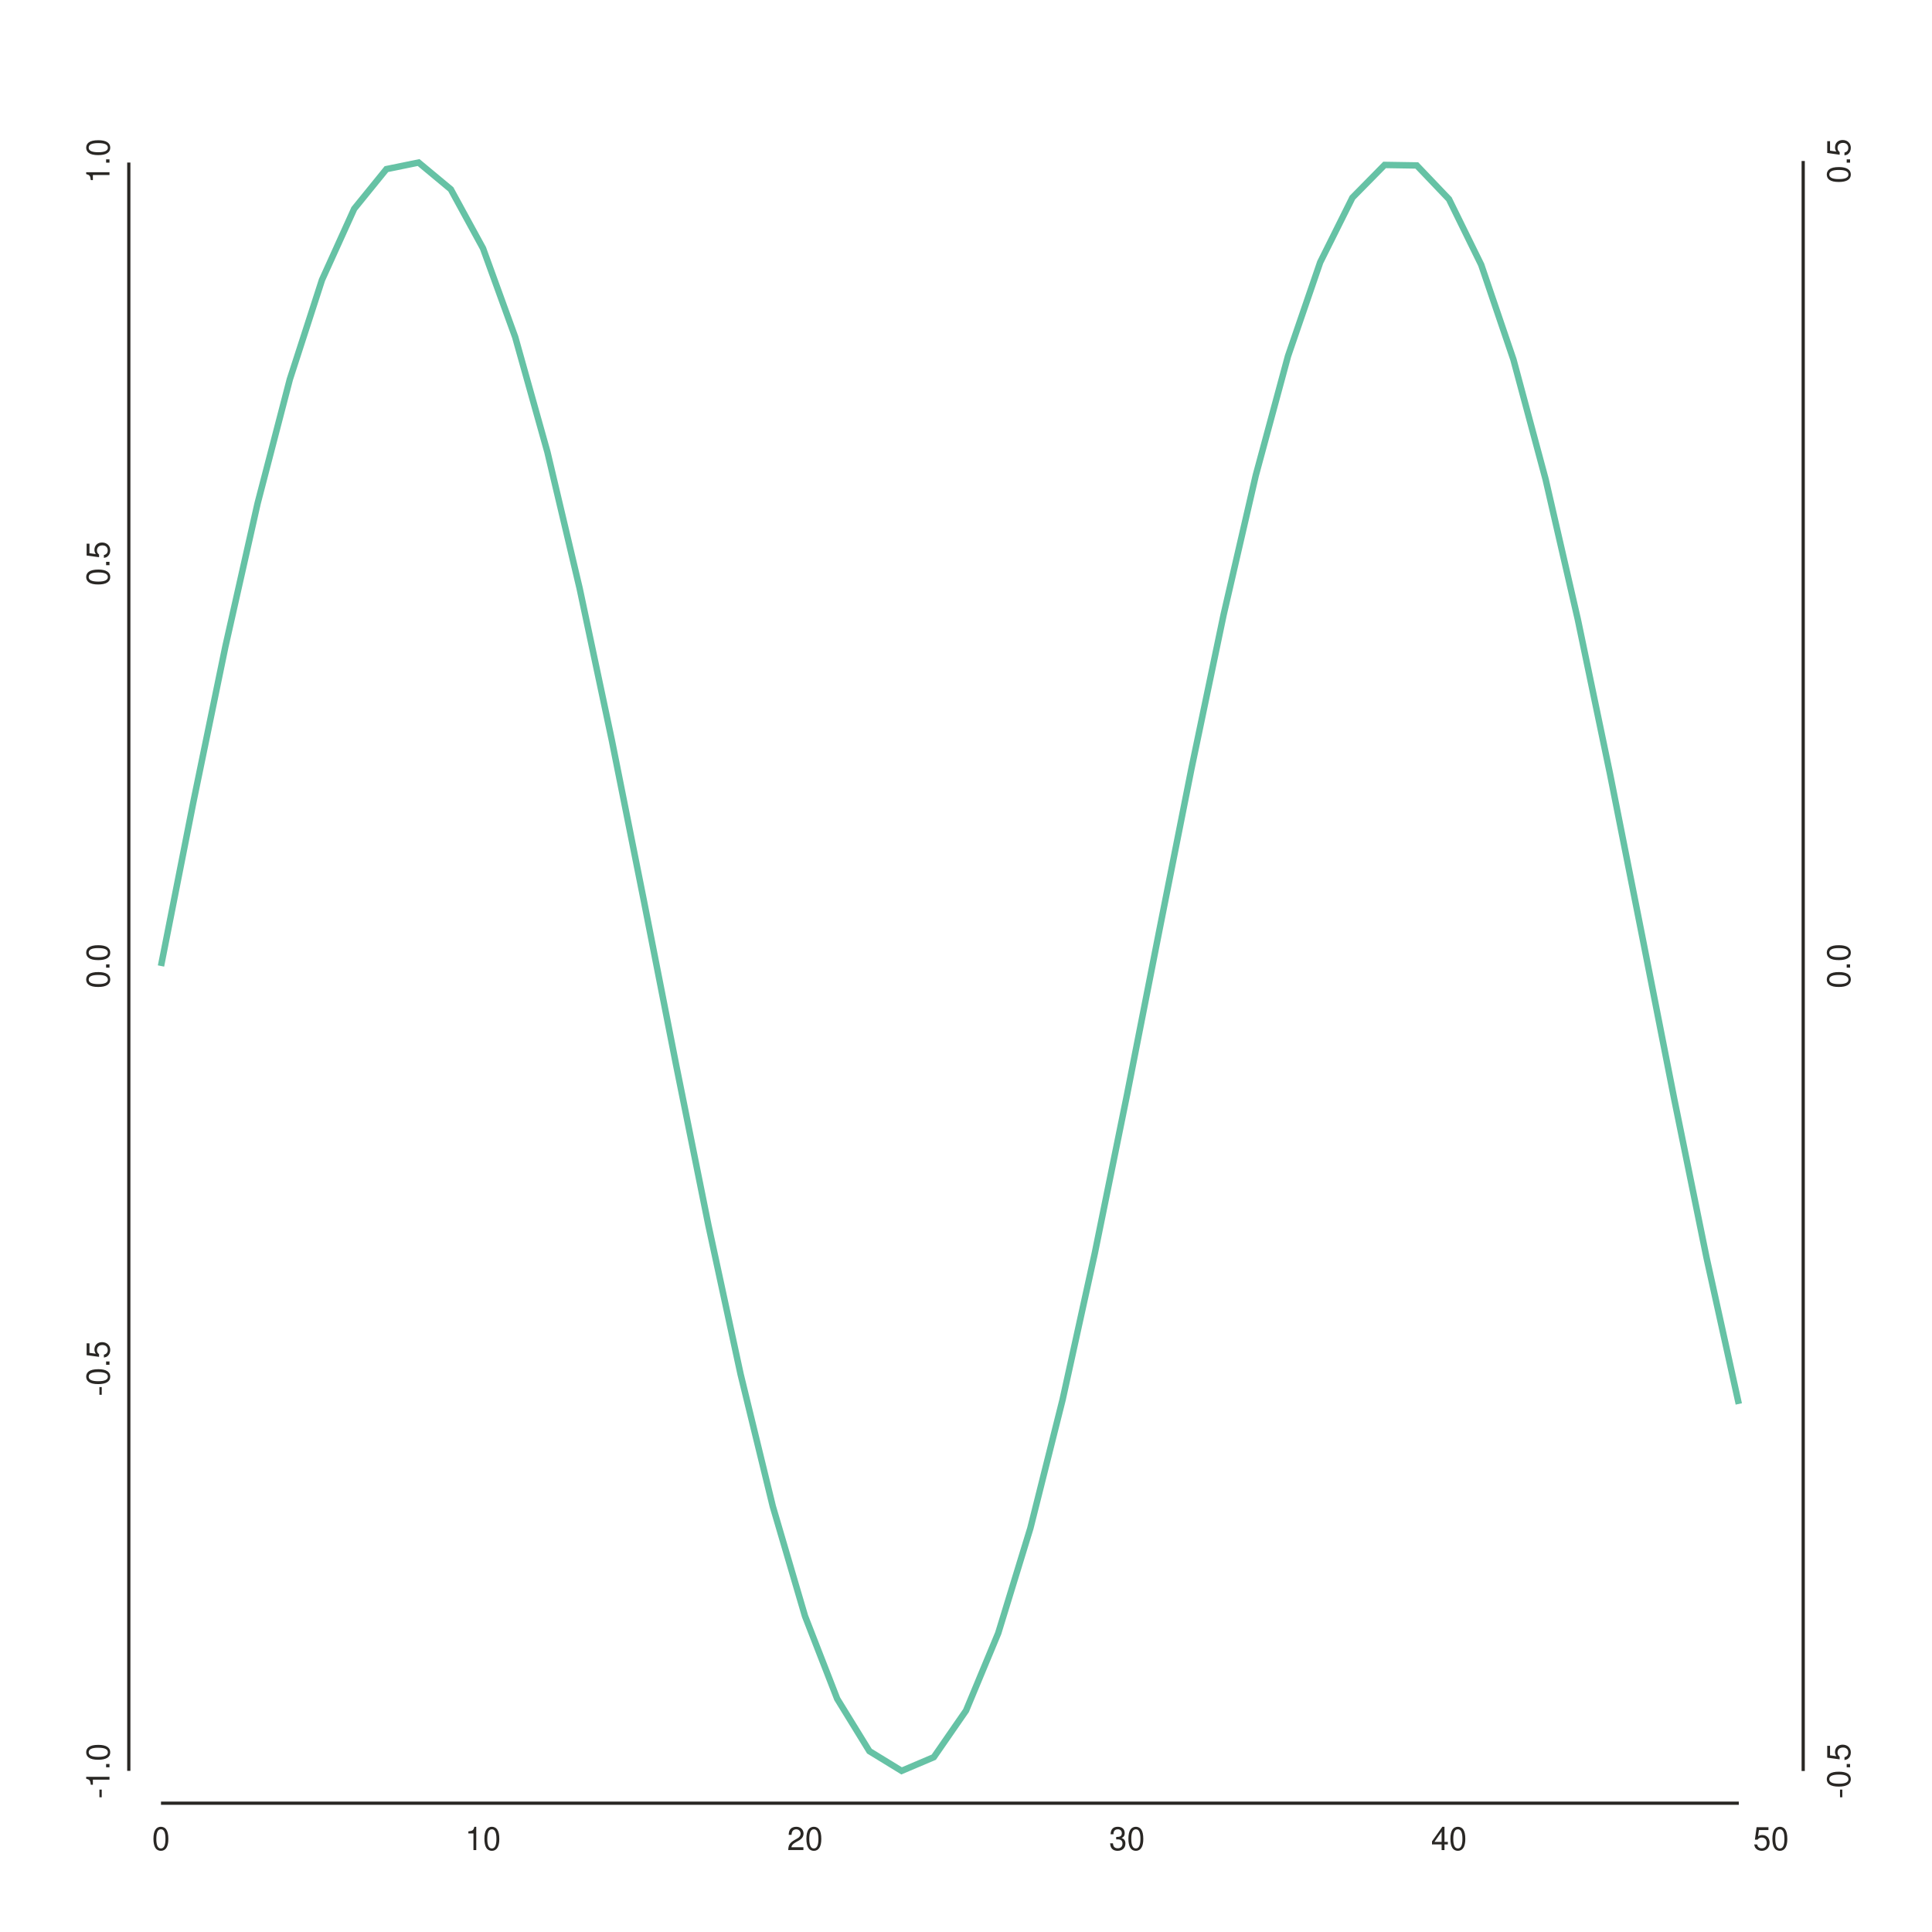
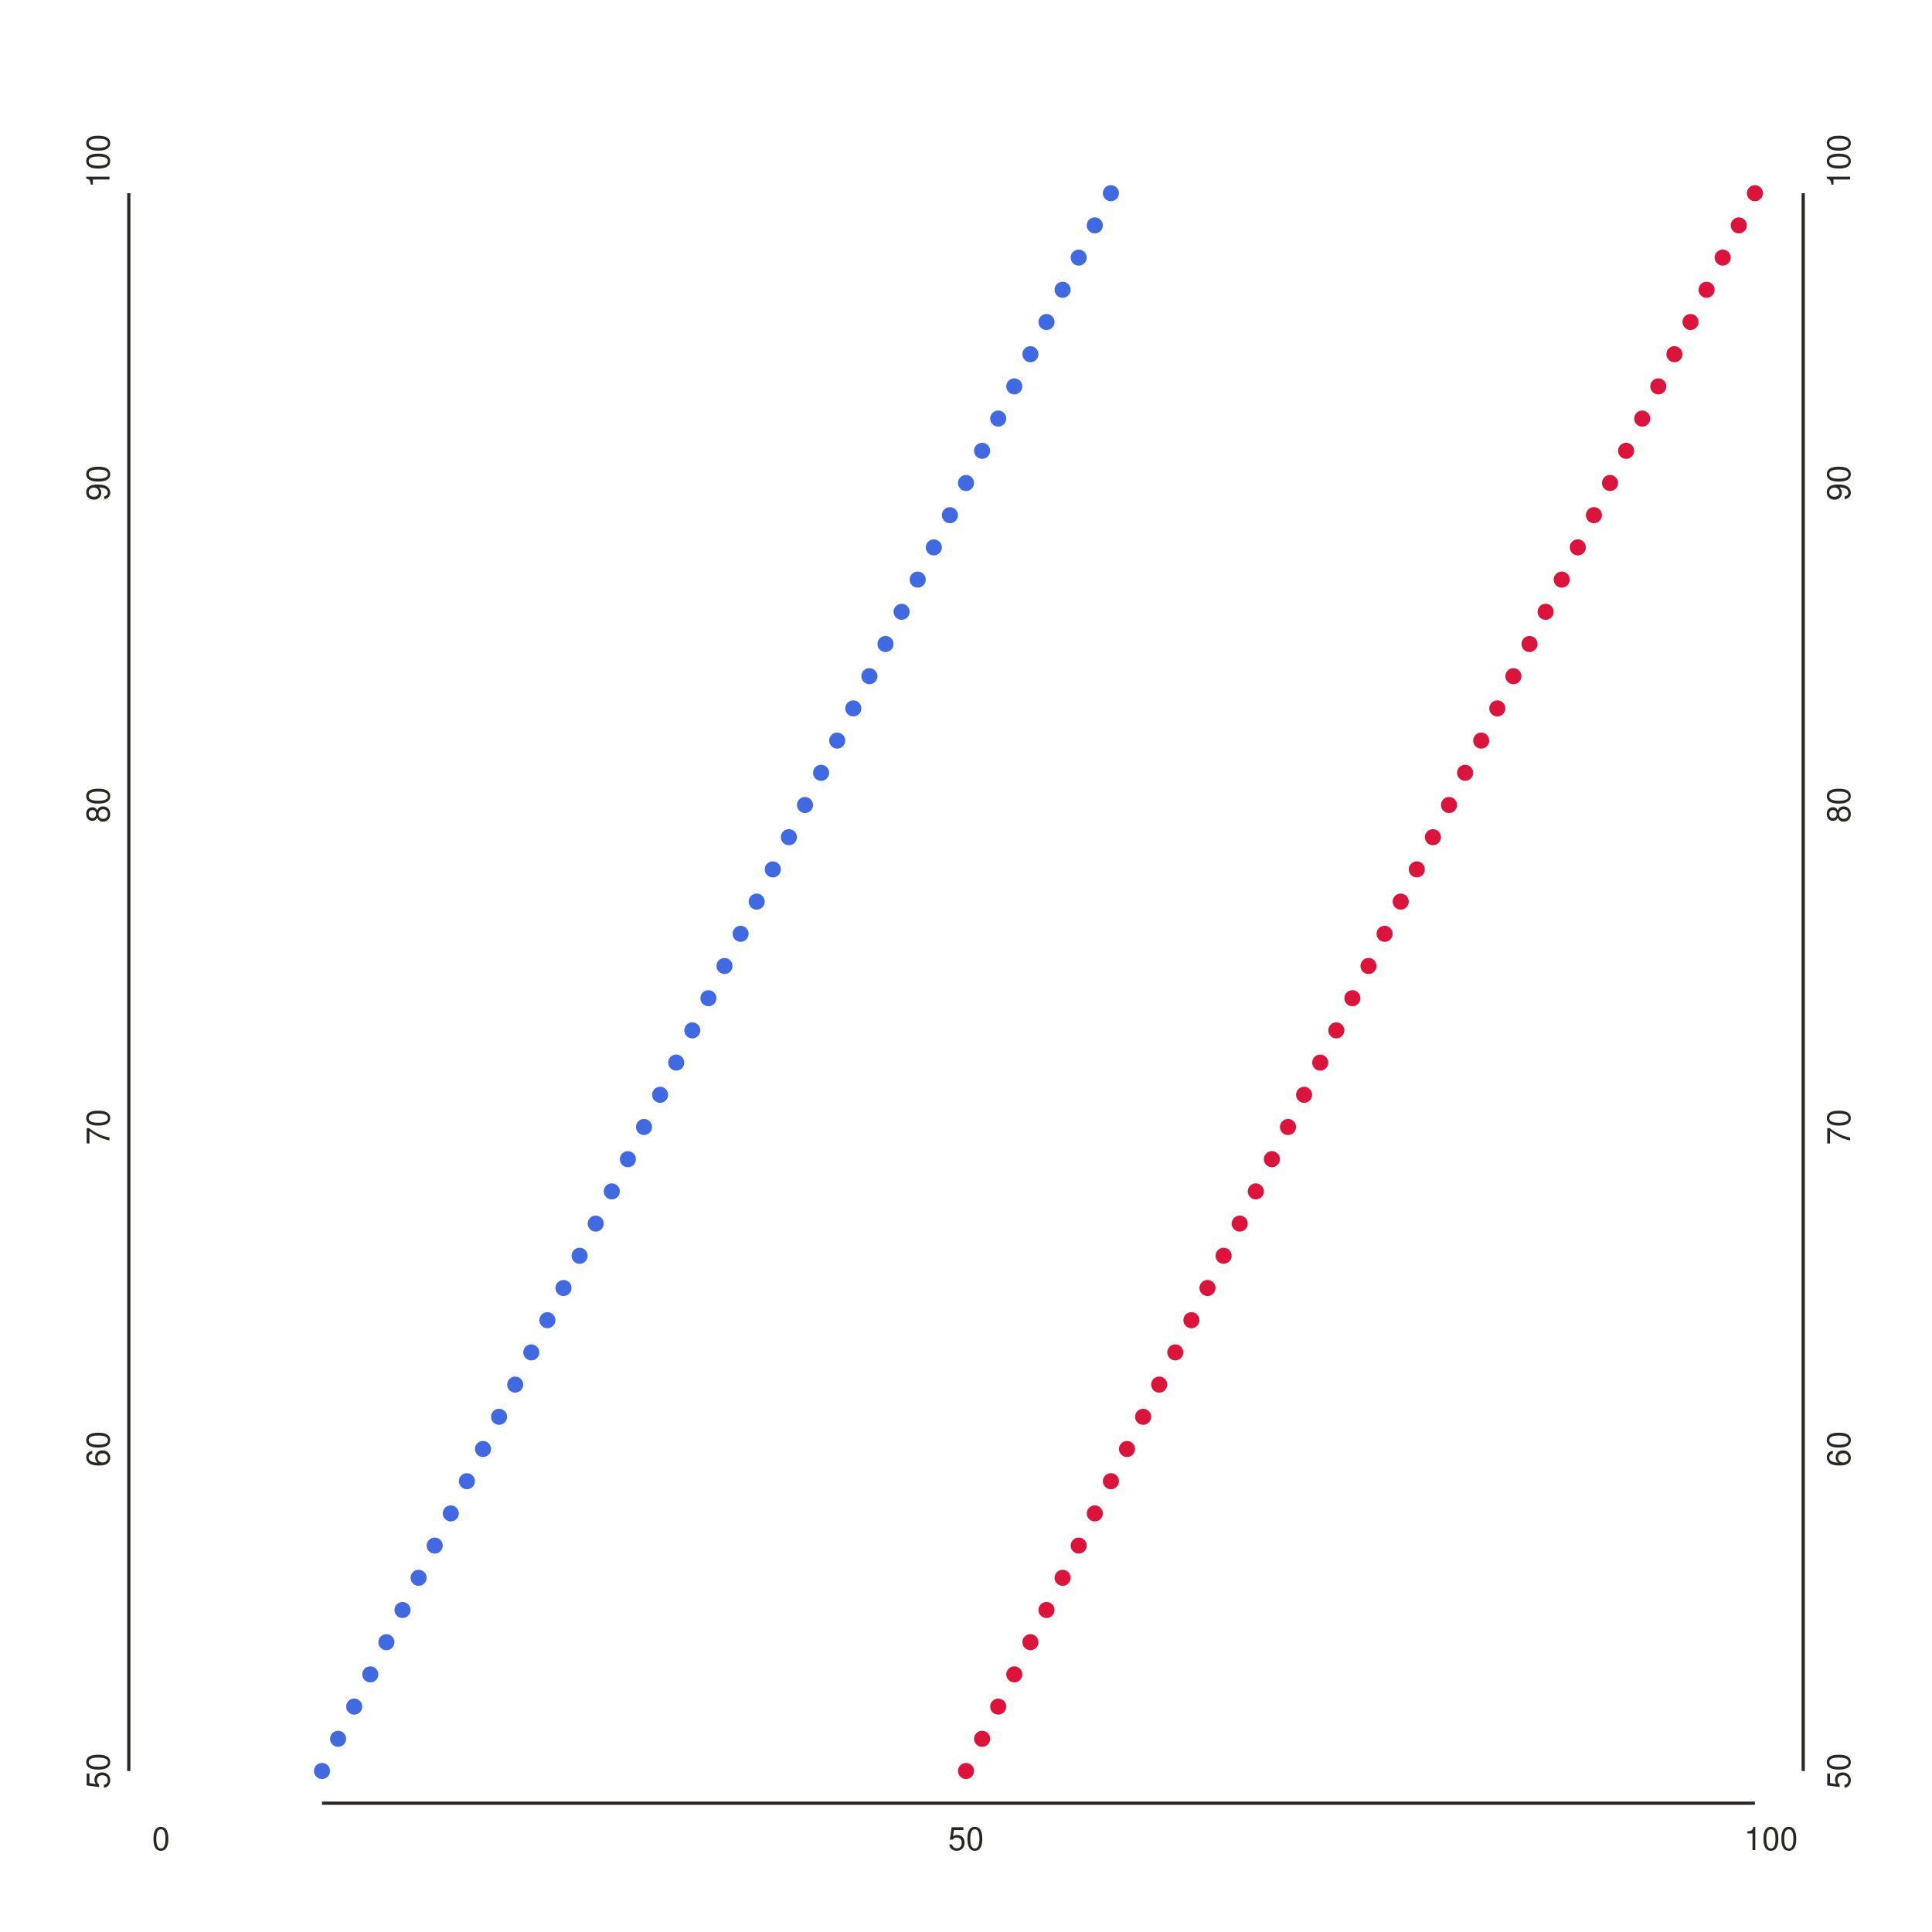
- <svg xmlns="http://www.w3.org/2000/svg" class="toyplot-canvas-Canvas" height="600px" id="t93e208c87ef0463e9870e8be56cd4ef0" preserveAspectRatio="xMidYMid meet" style="background-color:transparent;border-color:#292724;border-style:none;border-width:1.0;fill:rgb(16.1%,15.3%,14.1%);fill-opacity:1.0;font-family:Helvetica;font-size:12px;opacity:1.0;stroke:rgb(16.1%,15.3%,14.1%);stroke-opacity:1.0;stroke-width:1.0" viewBox="0 0 600 600" width="600px">
-   <g class="toyplot-coordinates-Cartesian" id="t2eb729132c274f10a2e6f24791f6c268">
-     <clipPath id="t0744f2ccf0b94982b077468a4176bbfc">
+ <svg xmlns="http://www.w3.org/2000/svg" class="toyplot-canvas-Canvas" height="600px" id="te6f5647f65c24ea4a535dc2226c19eb7" preserveAspectRatio="xMidYMid meet" style="background-color:transparent;border-color:#292724;border-style:none;border-width:1.0;fill:rgb(16.1%,15.3%,14.1%);fill-opacity:1.0;font-family:Helvetica;font-size:12px;opacity:1.0;stroke:rgb(16.1%,15.3%,14.1%);stroke-opacity:1.0;stroke-width:1.0" viewBox="0 0 600 600" width="600px">
+   <g class="toyplot-coordinates-Cartesian" id="te3b061a4b7f347a6b922749ddde82b9a">
+     <clipPath id="ta46cbb161cc5442fa231e948de9c3459">
      <rect height="520.0" width="520.0" x="40.0" y="40.0" />
    </clipPath>
-     <g clip-path="url(#t0744f2ccf0b94982b077468a4176bbfc)">
-       <g class="toyplot-mark-Plot" id="t7f332062ad35468898cbb2db828dd10a" style="fill:none">
+     <g clip-path="url(#ta46cbb161cc5442fa231e948de9c3459)">
+       <g class="toyplot-mark-Point" id="t601d7cf01f6742bdbe71ce3a076eda8b">
        <g class="toyplot-Series">
-           <path d="M 50.0 300.0 L 60.0 249.333 L 70.0 200.769 L 80.0 156.323 L 90.0 117.841 L 100.0 86.92 L 110.0 64.842 L 120 52.524 L 130.0 50.478 L 140.0 58.788 L 150.0 77.11 L 160.0 104.683 L 170.0 140.362 L 180.0 182.668 L 190 229.843 L 200.0 279.93 L 210.0 330.85 L 220.0 380.489 L 230.0 426.788 L 240.0 467.824 L 250.0 501.895 L 260.0 527.587 L 270.0 543.832 L 280.0 549.957 L 290.0 545.708 L 300.0 531.26 L 310.0 507.214 L 320.0 474.568 L 330 434.676 L 340.0 389.195 L 350.0 340.011 L 360.0 289.167 L 370.0 238.772 L 380.0 190.919 L 390.0 147.593 L 400.0 110.593 L 410.0 81.454 L 420.0 61.386 L 430.0 51.221 L 440.0 51.382 L 450.0 61.862 L 460.0 82.226 L 470.0 111.628 L 480.0 148.849 L 490.0 192.344 L 500.0 240.306 L 510.0 290.746 L 520.0 341.571 L 530.0 390.67 L 540.0 436.005" style="stroke:rgb(40%,76.1%,64.7%);stroke-opacity:1.0;stroke-width:2.0" />
-         </g>
-       </g>
-     </g>
-     <g class="toyplot-coordinates-Axis" id="t3386a5f49d5341948dd51e1d0ec7798f" transform="translate(50.0,550.0)translate(0,10.0)">
+           <g class="toyplot-Datum" style="fill:rgb(86.3%,7.8%,23.5%);fill-opacity:1.0;opacity:1.0;stroke:rgb(86.3%,7.8%,23.5%);stroke-opacity:1.0" transform="translate(300.0, 550.0)">
+             <circle r="2.0" />
+           </g>
+           <g class="toyplot-Datum" style="fill:rgb(86.3%,7.8%,23.5%);fill-opacity:1.0;opacity:1.0;stroke:rgb(86.3%,7.8%,23.5%);stroke-opacity:1.0" transform="translate(305.0, 540.0)">
+             <circle r="2.0" />
+           </g>
+           <g class="toyplot-Datum" style="fill:rgb(86.3%,7.8%,23.5%);fill-opacity:1.0;opacity:1.0;stroke:rgb(86.3%,7.8%,23.5%);stroke-opacity:1.0" transform="translate(310.0, 530.0)">
+             <circle r="2.0" />
+           </g>
+           <g class="toyplot-Datum" style="fill:rgb(86.3%,7.8%,23.5%);fill-opacity:1.0;opacity:1.0;stroke:rgb(86.3%,7.8%,23.5%);stroke-opacity:1.0" transform="translate(315.0, 520.0)">
+             <circle r="2.0" />
+           </g>
+           <g class="toyplot-Datum" style="fill:rgb(86.3%,7.8%,23.5%);fill-opacity:1.0;opacity:1.0;stroke:rgb(86.3%,7.8%,23.5%);stroke-opacity:1.0" transform="translate(320.0, 510.0)">
+             <circle r="2.0" />
+           </g>
+           <g class="toyplot-Datum" style="fill:rgb(86.3%,7.8%,23.5%);fill-opacity:1.0;opacity:1.0;stroke:rgb(86.3%,7.8%,23.5%);stroke-opacity:1.0" transform="translate(325.0, 500.0)">
+             <circle r="2.0" />
+           </g>
+           <g class="toyplot-Datum" style="fill:rgb(86.3%,7.8%,23.5%);fill-opacity:1.0;opacity:1.0;stroke:rgb(86.3%,7.8%,23.5%);stroke-opacity:1.0" transform="translate(330, 490.0)">
+             <circle r="2.0" />
+           </g>
+           <g class="toyplot-Datum" style="fill:rgb(86.3%,7.8%,23.5%);fill-opacity:1.0;opacity:1.0;stroke:rgb(86.3%,7.8%,23.5%);stroke-opacity:1.0" transform="translate(335.0, 480.0)">
+             <circle r="2.0" />
+           </g>
+           <g class="toyplot-Datum" style="fill:rgb(86.3%,7.8%,23.5%);fill-opacity:1.0;opacity:1.0;stroke:rgb(86.3%,7.8%,23.5%);stroke-opacity:1.0" transform="translate(340.0, 470.0)">
+             <circle r="2.0" />
+           </g>
+           <g class="toyplot-Datum" style="fill:rgb(86.3%,7.8%,23.5%);fill-opacity:1.0;opacity:1.0;stroke:rgb(86.3%,7.8%,23.5%);stroke-opacity:1.0" transform="translate(345.0, 460)">
+             <circle r="2.0" />
+           </g>
+           <g class="toyplot-Datum" style="fill:rgb(86.3%,7.8%,23.5%);fill-opacity:1.0;opacity:1.0;stroke:rgb(86.3%,7.8%,23.5%);stroke-opacity:1.0" transform="translate(350.0, 450.0)">
+             <circle r="2.0" />
+           </g>
+           <g class="toyplot-Datum" style="fill:rgb(86.3%,7.8%,23.5%);fill-opacity:1.0;opacity:1.0;stroke:rgb(86.3%,7.8%,23.5%);stroke-opacity:1.0" transform="translate(355.0, 440.0)">
+             <circle r="2.0" />
+           </g>
+           <g class="toyplot-Datum" style="fill:rgb(86.3%,7.8%,23.5%);fill-opacity:1.0;opacity:1.0;stroke:rgb(86.3%,7.8%,23.5%);stroke-opacity:1.0" transform="translate(360.0, 430.0)">
+             <circle r="2.0" />
+           </g>
+           <g class="toyplot-Datum" style="fill:rgb(86.3%,7.8%,23.5%);fill-opacity:1.0;opacity:1.0;stroke:rgb(86.3%,7.8%,23.5%);stroke-opacity:1.0" transform="translate(365.0, 420.0)">
+             <circle r="2.0" />
+           </g>
+           <g class="toyplot-Datum" style="fill:rgb(86.3%,7.8%,23.5%);fill-opacity:1.0;opacity:1.0;stroke:rgb(86.3%,7.8%,23.5%);stroke-opacity:1.0" transform="translate(370.0, 410.0)">
+             <circle r="2.0" />
+           </g>
+           <g class="toyplot-Datum" style="fill:rgb(86.3%,7.8%,23.5%);fill-opacity:1.0;opacity:1.0;stroke:rgb(86.3%,7.8%,23.5%);stroke-opacity:1.0" transform="translate(375.0, 400.0)">
+             <circle r="2.0" />
+           </g>
+           <g class="toyplot-Datum" style="fill:rgb(86.3%,7.8%,23.5%);fill-opacity:1.0;opacity:1.0;stroke:rgb(86.3%,7.8%,23.5%);stroke-opacity:1.0" transform="translate(380.0, 390)">
+             <circle r="2.0" />
+           </g>
+           <g class="toyplot-Datum" style="fill:rgb(86.3%,7.8%,23.5%);fill-opacity:1.0;opacity:1.0;stroke:rgb(86.3%,7.8%,23.5%);stroke-opacity:1.0" transform="translate(385.0, 380)">
+             <circle r="2.0" />
+           </g>
+           <g class="toyplot-Datum" style="fill:rgb(86.3%,7.8%,23.5%);fill-opacity:1.0;opacity:1.0;stroke:rgb(86.3%,7.8%,23.5%);stroke-opacity:1.0" transform="translate(390.0, 370.0)">
+             <circle r="2.0" />
+           </g>
+           <g class="toyplot-Datum" style="fill:rgb(86.3%,7.8%,23.5%);fill-opacity:1.0;opacity:1.0;stroke:rgb(86.3%,7.8%,23.5%);stroke-opacity:1.0" transform="translate(395, 360.0)">
+             <circle r="2.0" />
+           </g>
+           <g class="toyplot-Datum" style="fill:rgb(86.3%,7.8%,23.5%);fill-opacity:1.0;opacity:1.0;stroke:rgb(86.3%,7.8%,23.5%);stroke-opacity:1.0" transform="translate(400.0, 350.0)">
+             <circle r="2.0" />
+           </g>
+           <g class="toyplot-Datum" style="fill:rgb(86.3%,7.8%,23.5%);fill-opacity:1.0;opacity:1.0;stroke:rgb(86.3%,7.8%,23.5%);stroke-opacity:1.0" transform="translate(405.0, 340)">
+             <circle r="2.0" />
+           </g>
+           <g class="toyplot-Datum" style="fill:rgb(86.3%,7.8%,23.5%);fill-opacity:1.0;opacity:1.0;stroke:rgb(86.3%,7.8%,23.5%);stroke-opacity:1.0" transform="translate(410.0, 330)">
+             <circle r="2.0" />
+           </g>
+           <g class="toyplot-Datum" style="fill:rgb(86.3%,7.8%,23.5%);fill-opacity:1.0;opacity:1.0;stroke:rgb(86.3%,7.8%,23.5%);stroke-opacity:1.0" transform="translate(415.0, 320.0)">
+             <circle r="2.0" />
+           </g>
+           <g class="toyplot-Datum" style="fill:rgb(86.3%,7.8%,23.5%);fill-opacity:1.0;opacity:1.0;stroke:rgb(86.3%,7.8%,23.5%);stroke-opacity:1.0" transform="translate(420.0, 310.0)">
+             <circle r="2.0" />
+           </g>
+           <g class="toyplot-Datum" style="fill:rgb(86.3%,7.8%,23.5%);fill-opacity:1.0;opacity:1.0;stroke:rgb(86.3%,7.8%,23.5%);stroke-opacity:1.0" transform="translate(425.0, 300.0)">
+             <circle r="2.0" />
+           </g>
+           <g class="toyplot-Datum" style="fill:rgb(86.3%,7.8%,23.5%);fill-opacity:1.0;opacity:1.0;stroke:rgb(86.3%,7.8%,23.5%);stroke-opacity:1.0" transform="translate(430.0, 290.0)">
+             <circle r="2.0" />
+           </g>
+           <g class="toyplot-Datum" style="fill:rgb(86.3%,7.8%,23.5%);fill-opacity:1.0;opacity:1.0;stroke:rgb(86.3%,7.8%,23.5%);stroke-opacity:1.0" transform="translate(435.0, 280.0)">
+             <circle r="2.0" />
+           </g>
+           <g class="toyplot-Datum" style="fill:rgb(86.3%,7.8%,23.5%);fill-opacity:1.0;opacity:1.0;stroke:rgb(86.3%,7.8%,23.5%);stroke-opacity:1.0" transform="translate(440.0, 270.0)">
+             <circle r="2.0" />
+           </g>
+           <g class="toyplot-Datum" style="fill:rgb(86.3%,7.8%,23.5%);fill-opacity:1.0;opacity:1.0;stroke:rgb(86.3%,7.8%,23.5%);stroke-opacity:1.0" transform="translate(445.0, 260.0)">
+             <circle r="2.0" />
+           </g>
+           <g class="toyplot-Datum" style="fill:rgb(86.3%,7.8%,23.5%);fill-opacity:1.0;opacity:1.0;stroke:rgb(86.3%,7.8%,23.5%);stroke-opacity:1.0" transform="translate(450.0, 250.0)">
+             <circle r="2.0" />
+           </g>
+           <g class="toyplot-Datum" style="fill:rgb(86.3%,7.8%,23.5%);fill-opacity:1.0;opacity:1.0;stroke:rgb(86.3%,7.8%,23.5%);stroke-opacity:1.0" transform="translate(455, 240.0)">
+             <circle r="2.0" />
+           </g>
+           <g class="toyplot-Datum" style="fill:rgb(86.3%,7.8%,23.5%);fill-opacity:1.0;opacity:1.0;stroke:rgb(86.3%,7.8%,23.5%);stroke-opacity:1.0" transform="translate(460.0, 230.0)">
+             <circle r="2.0" />
+           </g>
+           <g class="toyplot-Datum" style="fill:rgb(86.3%,7.8%,23.5%);fill-opacity:1.0;opacity:1.0;stroke:rgb(86.3%,7.8%,23.5%);stroke-opacity:1.0" transform="translate(465.0, 220)">
+             <circle r="2.0" />
+           </g>
+           <g class="toyplot-Datum" style="fill:rgb(86.3%,7.8%,23.5%);fill-opacity:1.0;opacity:1.0;stroke:rgb(86.3%,7.8%,23.5%);stroke-opacity:1.0" transform="translate(470.0, 210)">
+             <circle r="2.0" />
+           </g>
+           <g class="toyplot-Datum" style="fill:rgb(86.3%,7.8%,23.5%);fill-opacity:1.0;opacity:1.0;stroke:rgb(86.3%,7.8%,23.5%);stroke-opacity:1.0" transform="translate(475.0, 200)">
+             <circle r="2.0" />
+           </g>
+           <g class="toyplot-Datum" style="fill:rgb(86.3%,7.8%,23.5%);fill-opacity:1.0;opacity:1.0;stroke:rgb(86.3%,7.8%,23.5%);stroke-opacity:1.0" transform="translate(480.0, 190)">
+             <circle r="2.0" />
+           </g>
+           <g class="toyplot-Datum" style="fill:rgb(86.3%,7.8%,23.5%);fill-opacity:1.0;opacity:1.0;stroke:rgb(86.3%,7.8%,23.5%);stroke-opacity:1.0" transform="translate(485.0, 180.0)">
+             <circle r="2.0" />
+           </g>
+           <g class="toyplot-Datum" style="fill:rgb(86.3%,7.8%,23.5%);fill-opacity:1.0;opacity:1.0;stroke:rgb(86.3%,7.8%,23.5%);stroke-opacity:1.0" transform="translate(490.0, 170.0)">
+             <circle r="2.0" />
+           </g>
+           <g class="toyplot-Datum" style="fill:rgb(86.3%,7.8%,23.5%);fill-opacity:1.0;opacity:1.0;stroke:rgb(86.3%,7.8%,23.5%);stroke-opacity:1.0" transform="translate(495.0, 160.0)">
+             <circle r="2.0" />
+           </g>
+           <g class="toyplot-Datum" style="fill:rgb(86.3%,7.8%,23.5%);fill-opacity:1.0;opacity:1.0;stroke:rgb(86.3%,7.8%,23.5%);stroke-opacity:1.0" transform="translate(500.0, 150)">
+             <circle r="2.0" />
+           </g>
+           <g class="toyplot-Datum" style="fill:rgb(86.3%,7.8%,23.5%);fill-opacity:1.0;opacity:1.0;stroke:rgb(86.3%,7.8%,23.5%);stroke-opacity:1.0" transform="translate(505.0, 140)">
+             <circle r="2.0" />
+           </g>
+           <g class="toyplot-Datum" style="fill:rgb(86.3%,7.8%,23.5%);fill-opacity:1.0;opacity:1.0;stroke:rgb(86.3%,7.8%,23.5%);stroke-opacity:1.0" transform="translate(510.0, 130.0)">
+             <circle r="2.0" />
+           </g>
+           <g class="toyplot-Datum" style="fill:rgb(86.3%,7.8%,23.5%);fill-opacity:1.0;opacity:1.0;stroke:rgb(86.3%,7.8%,23.5%);stroke-opacity:1.0" transform="translate(515.0, 120)">
+             <circle r="2.0" />
+           </g>
+           <g class="toyplot-Datum" style="fill:rgb(86.3%,7.8%,23.5%);fill-opacity:1.0;opacity:1.0;stroke:rgb(86.3%,7.8%,23.5%);stroke-opacity:1.0" transform="translate(520.0, 110.0)">
+             <circle r="2.0" />
+           </g>
+           <g class="toyplot-Datum" style="fill:rgb(86.3%,7.8%,23.5%);fill-opacity:1.0;opacity:1.0;stroke:rgb(86.3%,7.8%,23.5%);stroke-opacity:1.0" transform="translate(525.0, 100)">
+             <circle r="2.0" />
+           </g>
+           <g class="toyplot-Datum" style="fill:rgb(86.3%,7.8%,23.5%);fill-opacity:1.0;opacity:1.0;stroke:rgb(86.3%,7.8%,23.5%);stroke-opacity:1.0" transform="translate(530.0, 90)">
+             <circle r="2.0" />
+           </g>
+           <g class="toyplot-Datum" style="fill:rgb(86.3%,7.8%,23.5%);fill-opacity:1.0;opacity:1.0;stroke:rgb(86.3%,7.8%,23.5%);stroke-opacity:1.0" transform="translate(535.0, 80)">
+             <circle r="2.0" />
+           </g>
+           <g class="toyplot-Datum" style="fill:rgb(86.3%,7.8%,23.5%);fill-opacity:1.0;opacity:1.0;stroke:rgb(86.3%,7.8%,23.5%);stroke-opacity:1.0" transform="translate(540.0, 70)">
+             <circle r="2.0" />
+           </g>
+           <g class="toyplot-Datum" style="fill:rgb(86.3%,7.8%,23.5%);fill-opacity:1.0;opacity:1.0;stroke:rgb(86.3%,7.8%,23.5%);stroke-opacity:1.0" transform="translate(545.0, 60)">
+             <circle r="2.0" />
+           </g>
+         </g>
+       </g>
+     </g>
+     <g class="toyplot-coordinates-Axis" id="t271aed9c2f864de88abf054a867bd10e" transform="translate(50.0,550.0)translate(0,10.0)">
+       <line style="" x1="50.0" x2="495.0" y1="0" y2="0" />
+       <g>
+         <g transform="translate(0.0,6)">
+           <text style="fill:rgb(16.1%,15.3%,14.1%);fill-opacity:1.0;font-family:helvetica;font-size:10.0px;font-weight:normal;stroke:none;vertical-align:baseline;white-space:pre" x="-2.78" y="8.555">0</text>
+         </g>
+         <g transform="translate(250.0,6)">
+           <text style="fill:rgb(16.1%,15.3%,14.1%);fill-opacity:1.0;font-family:helvetica;font-size:10.0px;font-weight:normal;stroke:none;vertical-align:baseline;white-space:pre" x="-5.56" y="8.555">50</text>
+         </g>
+         <g transform="translate(500.0,6)">
+           <text style="fill:rgb(16.1%,15.3%,14.1%);fill-opacity:1.0;font-family:helvetica;font-size:10.0px;font-weight:normal;stroke:none;vertical-align:baseline;white-space:pre" x="-8.34" y="8.555">100</text>
+         </g>
+       </g>
+       <g class="toyplot-coordinates-Axis-coordinates" style="visibility:hidden" transform="">
+         <line style="stroke:rgb(43.9%,50.2%,56.5%);stroke-opacity:1.0;stroke-width:1.0" x1="0" x2="0" y1="-3.0" y2="4.5" />
+         <text style="alignment-baseline:alphabetic;fill:rgb(43.9%,50.2%,56.5%);fill-opacity:1.0;font-size:10px;font-weight:normal;stroke:none;text-anchor:middle" x="0" y="-6" />
+       </g>
+     </g>
+     <g class="toyplot-coordinates-Axis" id="t3cc3f991b09f4f2889933fea6e5440b5" transform="translate(50.0,550.0)rotate(-90.0)translate(0,-10.0)">
+       <line style="" x1="0" x2="490.0" y1="0" y2="0" />
+       <g>
+         <g transform="translate(0.0,-6)">
+           <text style="fill:rgb(16.1%,15.3%,14.1%);fill-opacity:1.0;font-family:helvetica;font-size:10.0px;font-weight:normal;stroke:none;vertical-align:baseline;white-space:pre" x="-5.56" y="-4.440892098500626e-16">50</text>
+         </g>
+         <g transform="translate(100.0,-6)">
+           <text style="fill:rgb(16.1%,15.3%,14.1%);fill-opacity:1.0;font-family:helvetica;font-size:10.0px;font-weight:normal;stroke:none;vertical-align:baseline;white-space:pre" x="-5.56" y="-4.440892098500626e-16">60</text>
+         </g>
+         <g transform="translate(200.0,-6)">
+           <text style="fill:rgb(16.1%,15.3%,14.1%);fill-opacity:1.0;font-family:helvetica;font-size:10.0px;font-weight:normal;stroke:none;vertical-align:baseline;white-space:pre" x="-5.56" y="-4.440892098500626e-16">70</text>
+         </g>
+         <g transform="translate(300.0,-6)">
+           <text style="fill:rgb(16.1%,15.3%,14.1%);fill-opacity:1.0;font-family:helvetica;font-size:10.0px;font-weight:normal;stroke:none;vertical-align:baseline;white-space:pre" x="-5.56" y="-4.440892098500626e-16">80</text>
+         </g>
+         <g transform="translate(400.0,-6)">
+           <text style="fill:rgb(16.1%,15.3%,14.1%);fill-opacity:1.0;font-family:helvetica;font-size:10.0px;font-weight:normal;stroke:none;vertical-align:baseline;white-space:pre" x="-5.56" y="-4.440892098500626e-16">90</text>
+         </g>
+         <g transform="translate(500.0,-6)">
+           <text style="fill:rgb(16.1%,15.3%,14.1%);fill-opacity:1.0;font-family:helvetica;font-size:10.0px;font-weight:normal;stroke:none;vertical-align:baseline;white-space:pre" x="-8.34" y="-4.440892098500626e-16">100</text>
+         </g>
+       </g>
+       <g class="toyplot-coordinates-Axis-coordinates" style="visibility:hidden" transform="">
+         <line style="stroke:rgb(43.9%,50.2%,56.5%);stroke-opacity:1.0;stroke-width:1.0" x1="0" x2="0" y1="3.0" y2="-4.5" />
+         <text style="alignment-baseline:hanging;fill:rgb(43.9%,50.2%,56.5%);fill-opacity:1.0;font-size:10px;font-weight:normal;stroke:none;text-anchor:middle" x="0" y="6" />
+       </g>
+     </g>
+   </g>
+   <g class="toyplot-coordinates-Cartesian" id="t3cf7ae39d32a42a9bd6b60bd1d9dd8f3">
+     <clipPath id="tbc740c220df541f7a0edc4e165ae4f02">
+       <rect height="520.0" width="520.0" x="40.0" y="40.0" />
+     </clipPath>
+     <g clip-path="url(#tbc740c220df541f7a0edc4e165ae4f02)">
+       <g class="toyplot-mark-Point" id="t2fae125cc6554408976c55560f3cdc73">
+         <g class="toyplot-Series">
+           <g class="toyplot-Datum" style="fill:rgb(25.5%,41.2%,88.2%);fill-opacity:1.0;opacity:1.0;stroke:rgb(25.5%,41.2%,88.2%);stroke-opacity:1.0" transform="translate(100.0, 550.0)">
+             <circle r="2.0" />
+           </g>
+           <g class="toyplot-Datum" style="fill:rgb(25.5%,41.2%,88.2%);fill-opacity:1.0;opacity:1.0;stroke:rgb(25.5%,41.2%,88.2%);stroke-opacity:1.0" transform="translate(105.0, 540.0)">
+             <circle r="2.0" />
+           </g>
+           <g class="toyplot-Datum" style="fill:rgb(25.5%,41.2%,88.2%);fill-opacity:1.0;opacity:1.0;stroke:rgb(25.5%,41.2%,88.2%);stroke-opacity:1.0" transform="translate(110.0, 530.0)">
+             <circle r="2.0" />
+           </g>
+           <g class="toyplot-Datum" style="fill:rgb(25.5%,41.2%,88.2%);fill-opacity:1.0;opacity:1.0;stroke:rgb(25.5%,41.2%,88.2%);stroke-opacity:1.0" transform="translate(115.0, 520.0)">
+             <circle r="2.0" />
+           </g>
+           <g class="toyplot-Datum" style="fill:rgb(25.5%,41.2%,88.2%);fill-opacity:1.0;opacity:1.0;stroke:rgb(25.5%,41.2%,88.2%);stroke-opacity:1.0" transform="translate(120, 510.0)">
+             <circle r="2.0" />
+           </g>
+           <g class="toyplot-Datum" style="fill:rgb(25.5%,41.2%,88.2%);fill-opacity:1.0;opacity:1.0;stroke:rgb(25.5%,41.2%,88.2%);stroke-opacity:1.0" transform="translate(125.0, 500.0)">
+             <circle r="2.0" />
+           </g>
+           <g class="toyplot-Datum" style="fill:rgb(25.5%,41.2%,88.2%);fill-opacity:1.0;opacity:1.0;stroke:rgb(25.5%,41.2%,88.2%);stroke-opacity:1.0" transform="translate(130.0, 490.0)">
+             <circle r="2.0" />
+           </g>
+           <g class="toyplot-Datum" style="fill:rgb(25.5%,41.2%,88.2%);fill-opacity:1.0;opacity:1.0;stroke:rgb(25.5%,41.2%,88.2%);stroke-opacity:1.0" transform="translate(135.0, 480.0)">
+             <circle r="2.0" />
+           </g>
+           <g class="toyplot-Datum" style="fill:rgb(25.5%,41.2%,88.2%);fill-opacity:1.0;opacity:1.0;stroke:rgb(25.5%,41.2%,88.2%);stroke-opacity:1.0" transform="translate(140.0, 470.0)">
+             <circle r="2.0" />
+           </g>
+           <g class="toyplot-Datum" style="fill:rgb(25.5%,41.2%,88.2%);fill-opacity:1.0;opacity:1.0;stroke:rgb(25.5%,41.2%,88.2%);stroke-opacity:1.0" transform="translate(145.0, 460)">
+             <circle r="2.0" />
+           </g>
+           <g class="toyplot-Datum" style="fill:rgb(25.5%,41.2%,88.2%);fill-opacity:1.0;opacity:1.0;stroke:rgb(25.5%,41.2%,88.2%);stroke-opacity:1.0" transform="translate(150.0, 450.0)">
+             <circle r="2.0" />
+           </g>
+           <g class="toyplot-Datum" style="fill:rgb(25.5%,41.2%,88.2%);fill-opacity:1.0;opacity:1.0;stroke:rgb(25.5%,41.2%,88.2%);stroke-opacity:1.0" transform="translate(155.0, 440.0)">
+             <circle r="2.0" />
+           </g>
+           <g class="toyplot-Datum" style="fill:rgb(25.5%,41.2%,88.2%);fill-opacity:1.0;opacity:1.0;stroke:rgb(25.5%,41.2%,88.2%);stroke-opacity:1.0" transform="translate(160.0, 430.0)">
+             <circle r="2.0" />
+           </g>
+           <g class="toyplot-Datum" style="fill:rgb(25.5%,41.2%,88.2%);fill-opacity:1.0;opacity:1.0;stroke:rgb(25.5%,41.2%,88.2%);stroke-opacity:1.0" transform="translate(165.0, 420.0)">
+             <circle r="2.0" />
+           </g>
+           <g class="toyplot-Datum" style="fill:rgb(25.5%,41.2%,88.2%);fill-opacity:1.0;opacity:1.0;stroke:rgb(25.5%,41.2%,88.2%);stroke-opacity:1.0" transform="translate(170.0, 410.0)">
+             <circle r="2.0" />
+           </g>
+           <g class="toyplot-Datum" style="fill:rgb(25.5%,41.2%,88.2%);fill-opacity:1.0;opacity:1.0;stroke:rgb(25.5%,41.2%,88.2%);stroke-opacity:1.0" transform="translate(175.0, 400.0)">
+             <circle r="2.0" />
+           </g>
+           <g class="toyplot-Datum" style="fill:rgb(25.5%,41.2%,88.2%);fill-opacity:1.0;opacity:1.0;stroke:rgb(25.5%,41.2%,88.2%);stroke-opacity:1.0" transform="translate(180.0, 390)">
+             <circle r="2.0" />
+           </g>
+           <g class="toyplot-Datum" style="fill:rgb(25.5%,41.2%,88.2%);fill-opacity:1.0;opacity:1.0;stroke:rgb(25.5%,41.2%,88.2%);stroke-opacity:1.0" transform="translate(185.0, 380)">
+             <circle r="2.0" />
+           </g>
+           <g class="toyplot-Datum" style="fill:rgb(25.5%,41.2%,88.2%);fill-opacity:1.0;opacity:1.0;stroke:rgb(25.5%,41.2%,88.2%);stroke-opacity:1.0" transform="translate(190, 370.0)">
+             <circle r="2.0" />
+           </g>
+           <g class="toyplot-Datum" style="fill:rgb(25.5%,41.2%,88.2%);fill-opacity:1.0;opacity:1.0;stroke:rgb(25.5%,41.2%,88.2%);stroke-opacity:1.0" transform="translate(195.0, 360.0)">
+             <circle r="2.0" />
+           </g>
+           <g class="toyplot-Datum" style="fill:rgb(25.5%,41.2%,88.2%);fill-opacity:1.0;opacity:1.0;stroke:rgb(25.5%,41.2%,88.2%);stroke-opacity:1.0" transform="translate(200.0, 350.0)">
+             <circle r="2.0" />
+           </g>
+           <g class="toyplot-Datum" style="fill:rgb(25.5%,41.2%,88.2%);fill-opacity:1.0;opacity:1.0;stroke:rgb(25.5%,41.2%,88.2%);stroke-opacity:1.0" transform="translate(205.0, 340)">
+             <circle r="2.0" />
+           </g>
+           <g class="toyplot-Datum" style="fill:rgb(25.5%,41.2%,88.2%);fill-opacity:1.0;opacity:1.0;stroke:rgb(25.5%,41.2%,88.2%);stroke-opacity:1.0" transform="translate(210.0, 330)">
+             <circle r="2.0" />
+           </g>
+           <g class="toyplot-Datum" style="fill:rgb(25.5%,41.2%,88.2%);fill-opacity:1.0;opacity:1.0;stroke:rgb(25.5%,41.2%,88.2%);stroke-opacity:1.0" transform="translate(215.0, 320.0)">
+             <circle r="2.0" />
+           </g>
+           <g class="toyplot-Datum" style="fill:rgb(25.5%,41.2%,88.2%);fill-opacity:1.0;opacity:1.0;stroke:rgb(25.5%,41.2%,88.2%);stroke-opacity:1.0" transform="translate(220.0, 310.0)">
+             <circle r="2.0" />
+           </g>
+           <g class="toyplot-Datum" style="fill:rgb(25.5%,41.2%,88.2%);fill-opacity:1.0;opacity:1.0;stroke:rgb(25.5%,41.2%,88.2%);stroke-opacity:1.0" transform="translate(225.0, 300.0)">
+             <circle r="2.0" />
+           </g>
+           <g class="toyplot-Datum" style="fill:rgb(25.5%,41.2%,88.2%);fill-opacity:1.0;opacity:1.0;stroke:rgb(25.5%,41.2%,88.2%);stroke-opacity:1.0" transform="translate(230.0, 290.0)">
+             <circle r="2.0" />
+           </g>
+           <g class="toyplot-Datum" style="fill:rgb(25.5%,41.2%,88.2%);fill-opacity:1.0;opacity:1.0;stroke:rgb(25.5%,41.2%,88.2%);stroke-opacity:1.0" transform="translate(235.0, 280.0)">
+             <circle r="2.0" />
+           </g>
+           <g class="toyplot-Datum" style="fill:rgb(25.5%,41.2%,88.2%);fill-opacity:1.0;opacity:1.0;stroke:rgb(25.5%,41.2%,88.2%);stroke-opacity:1.0" transform="translate(240.0, 270.0)">
+             <circle r="2.0" />
+           </g>
+           <g class="toyplot-Datum" style="fill:rgb(25.5%,41.2%,88.2%);fill-opacity:1.0;opacity:1.0;stroke:rgb(25.5%,41.2%,88.2%);stroke-opacity:1.0" transform="translate(245.0, 260.0)">
+             <circle r="2.0" />
+           </g>
+           <g class="toyplot-Datum" style="fill:rgb(25.5%,41.2%,88.2%);fill-opacity:1.0;opacity:1.0;stroke:rgb(25.5%,41.2%,88.2%);stroke-opacity:1.0" transform="translate(250.0, 250.0)">
+             <circle r="2.0" />
+           </g>
+           <g class="toyplot-Datum" style="fill:rgb(25.5%,41.2%,88.2%);fill-opacity:1.0;opacity:1.0;stroke:rgb(25.5%,41.2%,88.2%);stroke-opacity:1.0" transform="translate(255.0, 240.0)">
+             <circle r="2.0" />
+           </g>
+           <g class="toyplot-Datum" style="fill:rgb(25.5%,41.2%,88.2%);fill-opacity:1.0;opacity:1.0;stroke:rgb(25.5%,41.2%,88.2%);stroke-opacity:1.0" transform="translate(260.0, 230.0)">
+             <circle r="2.0" />
+           </g>
+           <g class="toyplot-Datum" style="fill:rgb(25.5%,41.2%,88.2%);fill-opacity:1.0;opacity:1.0;stroke:rgb(25.5%,41.2%,88.2%);stroke-opacity:1.0" transform="translate(265.0, 220)">
+             <circle r="2.0" />
+           </g>
+           <g class="toyplot-Datum" style="fill:rgb(25.5%,41.2%,88.2%);fill-opacity:1.0;opacity:1.0;stroke:rgb(25.5%,41.2%,88.2%);stroke-opacity:1.0" transform="translate(270.0, 210)">
+             <circle r="2.0" />
+           </g>
+           <g class="toyplot-Datum" style="fill:rgb(25.5%,41.2%,88.2%);fill-opacity:1.0;opacity:1.0;stroke:rgb(25.5%,41.2%,88.2%);stroke-opacity:1.0" transform="translate(275.0, 200)">
+             <circle r="2.0" />
+           </g>
+           <g class="toyplot-Datum" style="fill:rgb(25.5%,41.2%,88.2%);fill-opacity:1.0;opacity:1.0;stroke:rgb(25.5%,41.2%,88.2%);stroke-opacity:1.0" transform="translate(280.0, 190)">
+             <circle r="2.0" />
+           </g>
+           <g class="toyplot-Datum" style="fill:rgb(25.5%,41.2%,88.2%);fill-opacity:1.0;opacity:1.0;stroke:rgb(25.5%,41.2%,88.2%);stroke-opacity:1.0" transform="translate(285.0, 180.0)">
+             <circle r="2.0" />
+           </g>
+           <g class="toyplot-Datum" style="fill:rgb(25.5%,41.2%,88.2%);fill-opacity:1.0;opacity:1.0;stroke:rgb(25.5%,41.2%,88.2%);stroke-opacity:1.0" transform="translate(290.0, 170.0)">
+             <circle r="2.0" />
+           </g>
+           <g class="toyplot-Datum" style="fill:rgb(25.5%,41.2%,88.2%);fill-opacity:1.0;opacity:1.0;stroke:rgb(25.5%,41.2%,88.2%);stroke-opacity:1.0" transform="translate(295.0, 160.0)">
+             <circle r="2.0" />
+           </g>
+           <g class="toyplot-Datum" style="fill:rgb(25.5%,41.2%,88.2%);fill-opacity:1.0;opacity:1.0;stroke:rgb(25.5%,41.2%,88.2%);stroke-opacity:1.0" transform="translate(300.0, 150)">
+             <circle r="2.0" />
+           </g>
+           <g class="toyplot-Datum" style="fill:rgb(25.5%,41.2%,88.2%);fill-opacity:1.0;opacity:1.0;stroke:rgb(25.5%,41.2%,88.2%);stroke-opacity:1.0" transform="translate(305.0, 140)">
+             <circle r="2.0" />
+           </g>
+           <g class="toyplot-Datum" style="fill:rgb(25.5%,41.2%,88.2%);fill-opacity:1.0;opacity:1.0;stroke:rgb(25.5%,41.2%,88.2%);stroke-opacity:1.0" transform="translate(310.0, 130.0)">
+             <circle r="2.0" />
+           </g>
+           <g class="toyplot-Datum" style="fill:rgb(25.5%,41.2%,88.2%);fill-opacity:1.0;opacity:1.0;stroke:rgb(25.5%,41.2%,88.2%);stroke-opacity:1.0" transform="translate(315.0, 120)">
+             <circle r="2.0" />
+           </g>
+           <g class="toyplot-Datum" style="fill:rgb(25.5%,41.2%,88.2%);fill-opacity:1.0;opacity:1.0;stroke:rgb(25.5%,41.2%,88.2%);stroke-opacity:1.0" transform="translate(320.0, 110.0)">
+             <circle r="2.0" />
+           </g>
+           <g class="toyplot-Datum" style="fill:rgb(25.5%,41.2%,88.2%);fill-opacity:1.0;opacity:1.0;stroke:rgb(25.5%,41.2%,88.2%);stroke-opacity:1.0" transform="translate(325.0, 100)">
+             <circle r="2.0" />
+           </g>
+           <g class="toyplot-Datum" style="fill:rgb(25.5%,41.2%,88.2%);fill-opacity:1.0;opacity:1.0;stroke:rgb(25.5%,41.2%,88.2%);stroke-opacity:1.0" transform="translate(330, 90)">
+             <circle r="2.0" />
+           </g>
+           <g class="toyplot-Datum" style="fill:rgb(25.5%,41.2%,88.2%);fill-opacity:1.0;opacity:1.0;stroke:rgb(25.5%,41.2%,88.2%);stroke-opacity:1.0" transform="translate(335.0, 80)">
+             <circle r="2.0" />
+           </g>
+           <g class="toyplot-Datum" style="fill:rgb(25.5%,41.2%,88.2%);fill-opacity:1.0;opacity:1.0;stroke:rgb(25.5%,41.2%,88.2%);stroke-opacity:1.0" transform="translate(340.0, 70)">
+             <circle r="2.0" />
+           </g>
+           <g class="toyplot-Datum" style="fill:rgb(25.5%,41.2%,88.2%);fill-opacity:1.0;opacity:1.0;stroke:rgb(25.5%,41.2%,88.2%);stroke-opacity:1.0" transform="translate(345.0, 60)">
+             <circle r="2.0" />
+           </g>
+         </g>
+       </g>
+     </g>
+     <g class="toyplot-coordinates-Axis" id="t9943d562ba9149e5b8fdd7d0bf2ac5da" transform="translate(550.0,550.0)rotate(-90.0)translate(0,10.0)">
      <line style="" x1="0" x2="490.0" y1="0" y2="0" />
      <g>
        <g transform="translate(0.0,6)">
-           <text style="fill:rgb(16.1%,15.3%,14.1%);fill-opacity:1.0;font-family:helvetica;font-size:10.0px;font-weight:normal;stroke:none;vertical-align:baseline;white-space:pre" x="-2.78" y="8.555">0</text>
+           <text style="fill:rgb(16.1%,15.3%,14.1%);fill-opacity:1.0;font-family:helvetica;font-size:10.0px;font-weight:normal;stroke:none;vertical-align:baseline;white-space:pre" x="-5.56" y="8.555">50</text>
        </g>
        <g transform="translate(100.0,6)">
-           <text style="fill:rgb(16.1%,15.3%,14.1%);fill-opacity:1.0;font-family:helvetica;font-size:10.0px;font-weight:normal;stroke:none;vertical-align:baseline;white-space:pre" x="-5.56" y="8.555">10</text>
+           <text style="fill:rgb(16.1%,15.3%,14.1%);fill-opacity:1.0;font-family:helvetica;font-size:10.0px;font-weight:normal;stroke:none;vertical-align:baseline;white-space:pre" x="-5.56" y="8.555">60</text>
        </g>
        <g transform="translate(200.0,6)">
-           <text style="fill:rgb(16.1%,15.3%,14.1%);fill-opacity:1.0;font-family:helvetica;font-size:10.0px;font-weight:normal;stroke:none;vertical-align:baseline;white-space:pre" x="-5.56" y="8.555">20</text>
+           <text style="fill:rgb(16.1%,15.3%,14.1%);fill-opacity:1.0;font-family:helvetica;font-size:10.0px;font-weight:normal;stroke:none;vertical-align:baseline;white-space:pre" x="-5.56" y="8.555">70</text>
        </g>
        <g transform="translate(300.0,6)">
-           <text style="fill:rgb(16.1%,15.3%,14.1%);fill-opacity:1.0;font-family:helvetica;font-size:10.0px;font-weight:normal;stroke:none;vertical-align:baseline;white-space:pre" x="-5.56" y="8.555">30</text>
+           <text style="fill:rgb(16.1%,15.3%,14.1%);fill-opacity:1.0;font-family:helvetica;font-size:10.0px;font-weight:normal;stroke:none;vertical-align:baseline;white-space:pre" x="-5.56" y="8.555">80</text>
        </g>
        <g transform="translate(400.0,6)">
-           <text style="fill:rgb(16.1%,15.3%,14.1%);fill-opacity:1.0;font-family:helvetica;font-size:10.0px;font-weight:normal;stroke:none;vertical-align:baseline;white-space:pre" x="-5.56" y="8.555">40</text>
+           <text style="fill:rgb(16.1%,15.3%,14.1%);fill-opacity:1.0;font-family:helvetica;font-size:10.0px;font-weight:normal;stroke:none;vertical-align:baseline;white-space:pre" x="-5.56" y="8.555">90</text>
        </g>
        <g transform="translate(500.0,6)">
-           <text style="fill:rgb(16.1%,15.3%,14.1%);fill-opacity:1.0;font-family:helvetica;font-size:10.0px;font-weight:normal;stroke:none;vertical-align:baseline;white-space:pre" x="-5.56" y="8.555">50</text>
+           <text style="fill:rgb(16.1%,15.3%,14.1%);fill-opacity:1.0;font-family:helvetica;font-size:10.0px;font-weight:normal;stroke:none;vertical-align:baseline;white-space:pre" x="-8.34" y="8.555">100</text>
        </g>
      </g>
      <g class="toyplot-coordinates-Axis-coordinates" style="visibility:hidden" transform="">
        <line style="stroke:rgb(43.9%,50.2%,56.5%);stroke-opacity:1.0;stroke-width:1.0" x1="0" x2="0" y1="-3.0" y2="4.5" />
        <text style="alignment-baseline:alphabetic;fill:rgb(43.9%,50.2%,56.5%);fill-opacity:1.0;font-size:10px;font-weight:normal;stroke:none;text-anchor:middle" x="0" y="-6" />
      </g>
    </g>
-     <g class="toyplot-coordinates-Axis" id="td6ffa96824944f148731b44f7ccbe611" transform="translate(50.0,550.0)rotate(-90.0)translate(0,-10.0)">
-       <line style="" x1="0.043" x2="499.522" y1="0" y2="0" />
-       <g>
-         <g transform="translate(0.0,-6)">
-           <text style="fill:rgb(16.1%,15.3%,14.1%);fill-opacity:1.0;font-family:helvetica;font-size:10.0px;font-weight:normal;stroke:none;vertical-align:baseline;white-space:pre" x="-8.615" y="-4.440892098500626e-16">-1.0</text>
-         </g>
-         <g transform="translate(125.0,-6)">
-           <text style="fill:rgb(16.1%,15.3%,14.1%);fill-opacity:1.0;font-family:helvetica;font-size:10.0px;font-weight:normal;stroke:none;vertical-align:baseline;white-space:pre" x="-8.615" y="-4.440892098500626e-16">-0.5</text>
-         </g>
-         <g transform="translate(250.0,-6)">
-           <text style="fill:rgb(16.1%,15.3%,14.1%);fill-opacity:1.0;font-family:helvetica;font-size:10.0px;font-weight:normal;stroke:none;vertical-align:baseline;white-space:pre" x="-6.95" y="-4.440892098500626e-16">0.0</text>
-         </g>
-         <g transform="translate(375.0,-6)">
-           <text style="fill:rgb(16.1%,15.3%,14.1%);fill-opacity:1.0;font-family:helvetica;font-size:10.0px;font-weight:normal;stroke:none;vertical-align:baseline;white-space:pre" x="-6.95" y="-4.440892098500626e-16">0.5</text>
-         </g>
-         <g transform="translate(500.0,-6)">
-           <text style="fill:rgb(16.1%,15.3%,14.1%);fill-opacity:1.0;font-family:helvetica;font-size:10.0px;font-weight:normal;stroke:none;vertical-align:baseline;white-space:pre" x="-6.95" y="-4.440892098500626e-16">1.0</text>
-         </g>
-       </g>
-       <g class="toyplot-coordinates-Axis-coordinates" style="visibility:hidden" transform="">
-         <line style="stroke:rgb(43.9%,50.2%,56.5%);stroke-opacity:1.0;stroke-width:1.0" x1="0" x2="0" y1="3.0" y2="-4.5" />
-         <text style="alignment-baseline:hanging;fill:rgb(43.9%,50.2%,56.5%);fill-opacity:1.0;font-size:10px;font-weight:normal;stroke:none;text-anchor:middle" x="0" y="6" />
-       </g>
-     </g>
-   </g>
-   <g class="toyplot-coordinates-Cartesian" id="taa7c8c8fc6c147dea73289fcec54042a">
-     <clipPath id="tc5849a18b93c4fa29a14c0909d6af7ed">
-       <rect height="520.0" width="520.0" x="40.0" y="40.0" />
-     </clipPath>
-     <g clip-path="url(#tc5849a18b93c4fa29a14c0909d6af7ed)" />
-     <g class="toyplot-coordinates-Axis" id="t65e24cdd6cea4abd85441c706711f8fc" transform="translate(550.0,550.0)rotate(-90.0)translate(0,10.0)">
-       <line style="" x1="0" x2="500.0" y1="0" y2="0" />
-       <g>
-         <g transform="translate(0.0,6)">
-           <text style="fill:rgb(16.1%,15.3%,14.1%);fill-opacity:1.0;font-family:helvetica;font-size:10.0px;font-weight:normal;stroke:none;vertical-align:baseline;white-space:pre" x="-8.615" y="8.555">-0.5</text>
-         </g>
-         <g transform="translate(250.0,6)">
-           <text style="fill:rgb(16.1%,15.3%,14.1%);fill-opacity:1.0;font-family:helvetica;font-size:10.0px;font-weight:normal;stroke:none;vertical-align:baseline;white-space:pre" x="-6.95" y="8.555">0.0</text>
-         </g>
-         <g transform="translate(500.0,6)">
-           <text style="fill:rgb(16.1%,15.3%,14.1%);fill-opacity:1.0;font-family:helvetica;font-size:10.0px;font-weight:normal;stroke:none;vertical-align:baseline;white-space:pre" x="-6.95" y="8.555">0.5</text>
-         </g>
-       </g>
-       <g class="toyplot-coordinates-Axis-coordinates" style="visibility:hidden" transform="">
-         <line style="stroke:rgb(43.9%,50.2%,56.5%);stroke-opacity:1.0;stroke-width:1.0" x1="0" x2="0" y1="-3.0" y2="4.5" />
-         <text style="alignment-baseline:alphabetic;fill:rgb(43.9%,50.2%,56.5%);fill-opacity:1.0;font-size:10px;font-weight:normal;stroke:none;text-anchor:middle" x="0" y="-6" />
-       </g>
-     </g>
  </g>
</svg>
